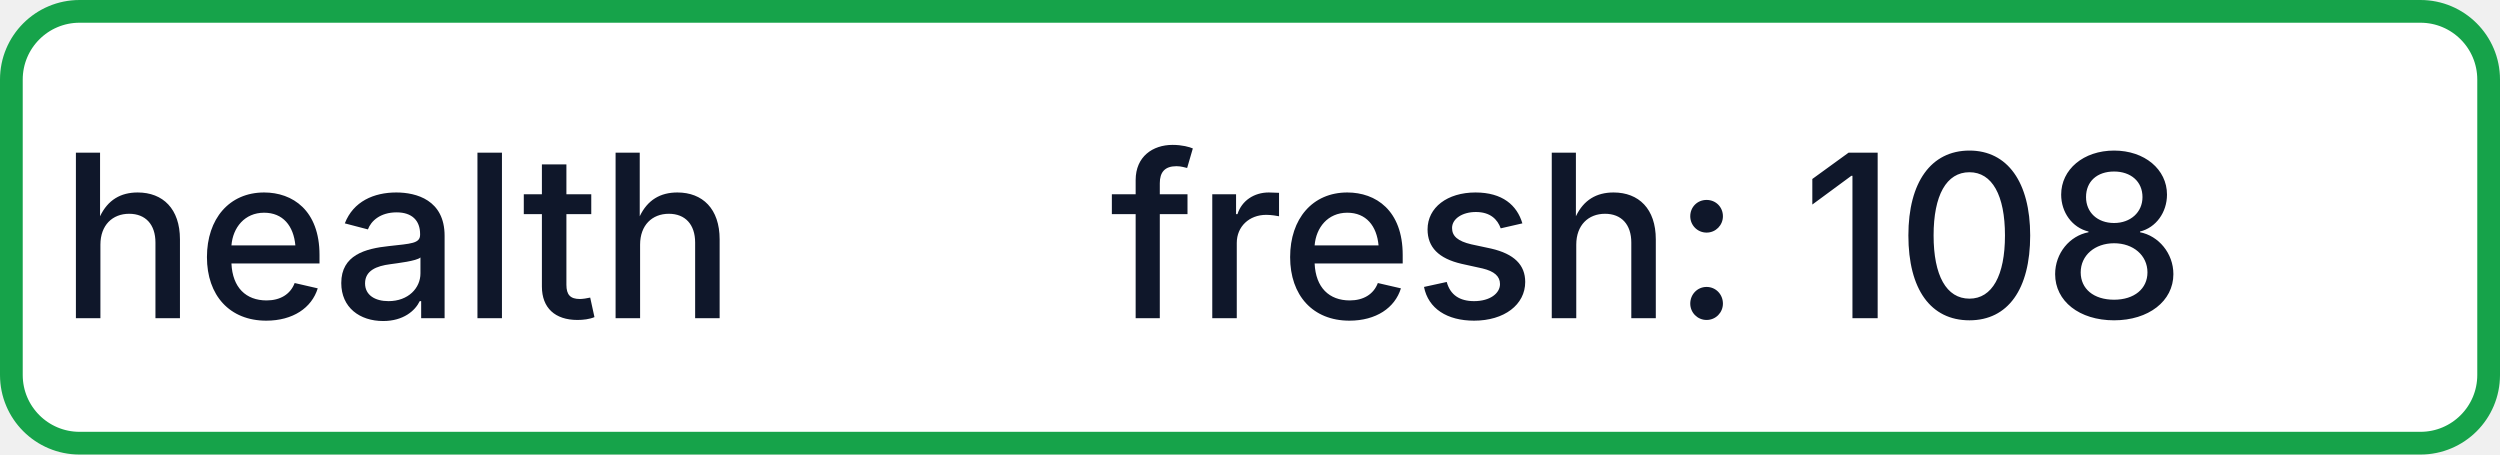
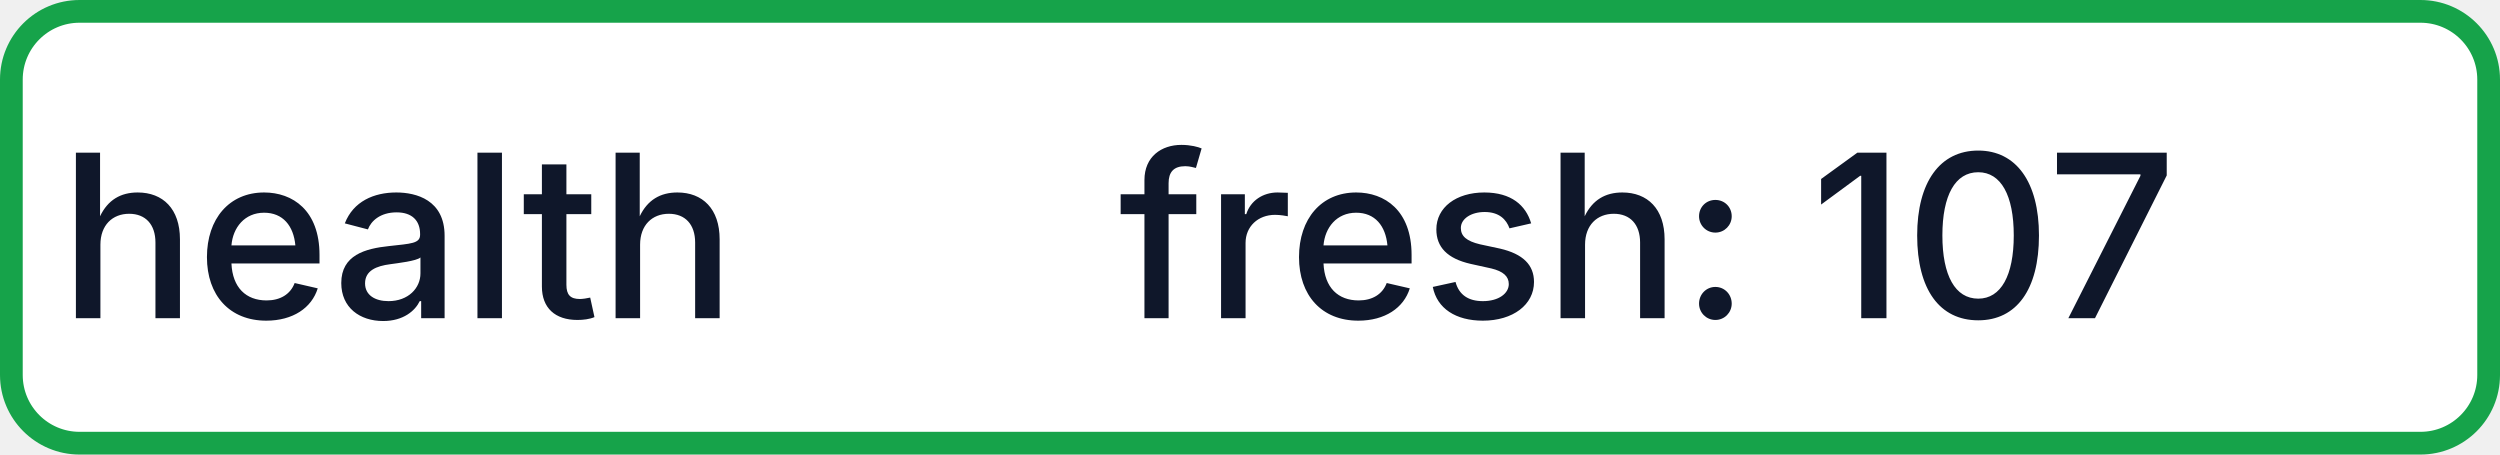
- <svg xmlns="http://www.w3.org/2000/svg" width="110" height="20" role="img" aria-label="health: fresh: 108">
+ <svg xmlns="http://www.w3.org/2000/svg" width="110" height="20" role="img" aria-label="health: fresh: 107">
  <rect x="0.5" y="0.5" width="109" height="19" rx="3" fill="#FFFFFF" stroke="#16A34A" stroke-width="1" />
  <g fill="#0F172A" text-anchor="middle" font-family="-apple-system,BlinkMacSystemFont,Segoe UI,sans-serif" font-size="10" font-weight="500">
    <text x="17.5" y="14">health</text>
-     <text x="72.5" y="14" textLength="68" lengthAdjust="spacingAndGlyphs">fresh: 108</text>
+     <text x="72.5" y="14" textLength="68" lengthAdjust="spacingAndGlyphs">fresh: 107</text>
  </g>
</svg>
